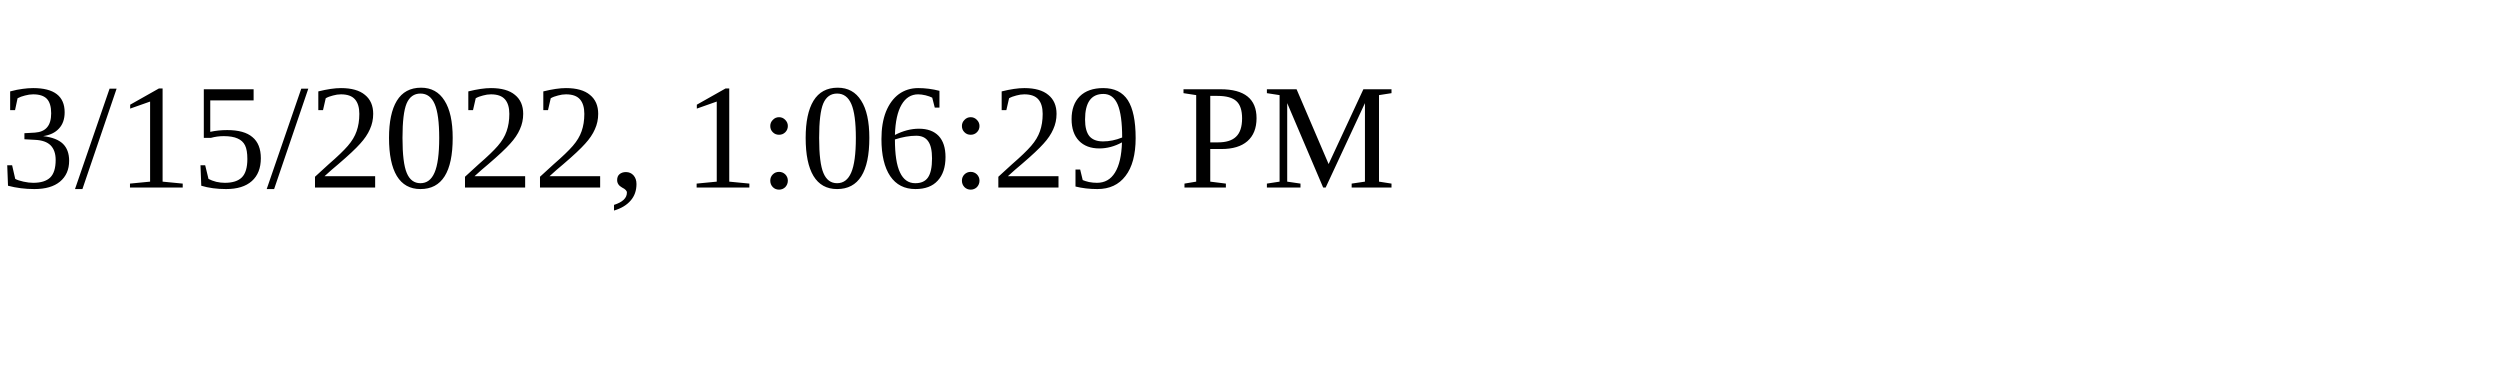
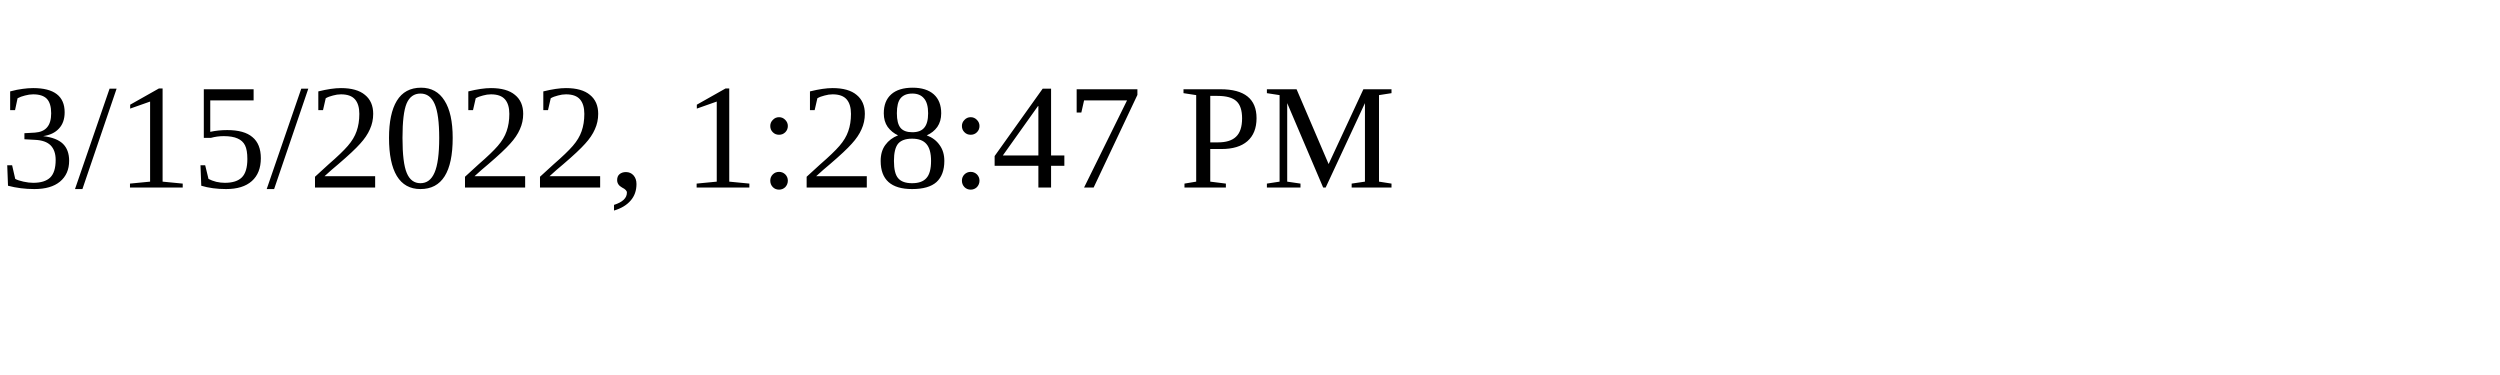
<svg xmlns="http://www.w3.org/2000/svg" height="30" width="200">
-   <text x="0" y="15">3/15/2022, 1:06:29 PM</text>
+   <text x="0" y="15">3/15/2022, 1:28:47 PM</text>
</svg>
